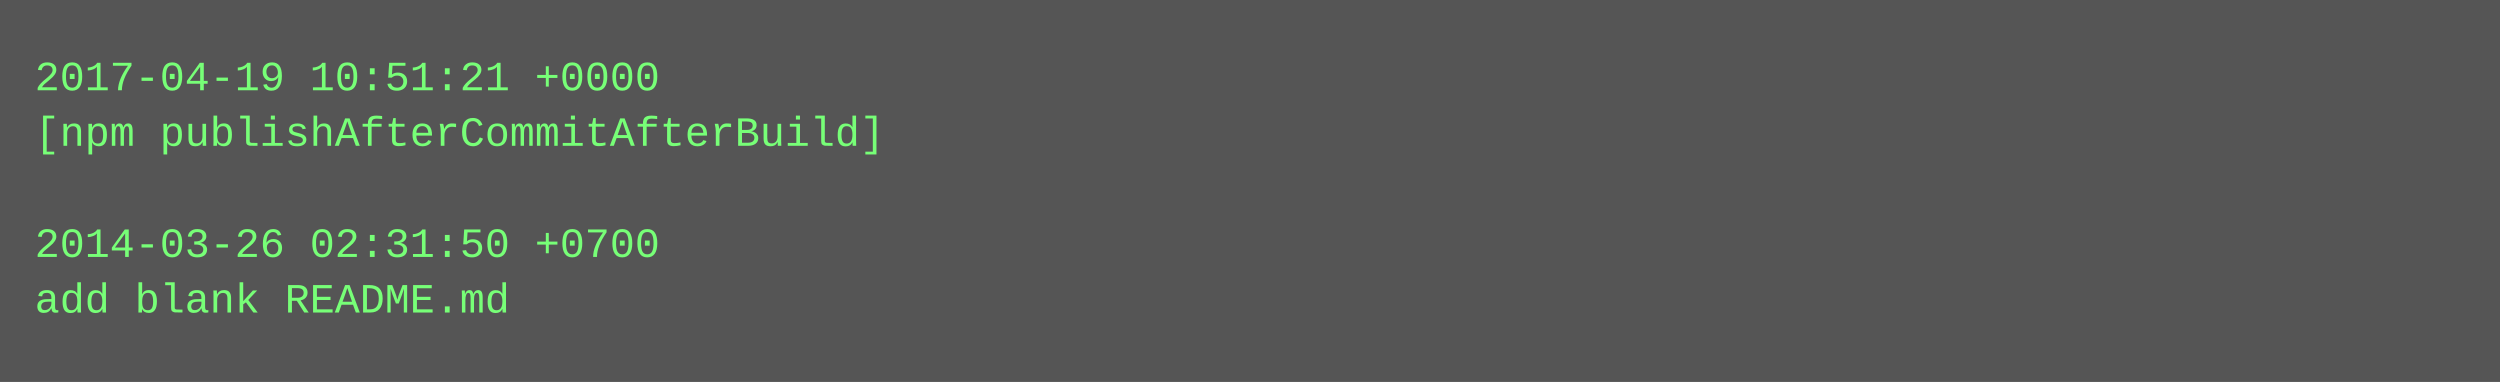
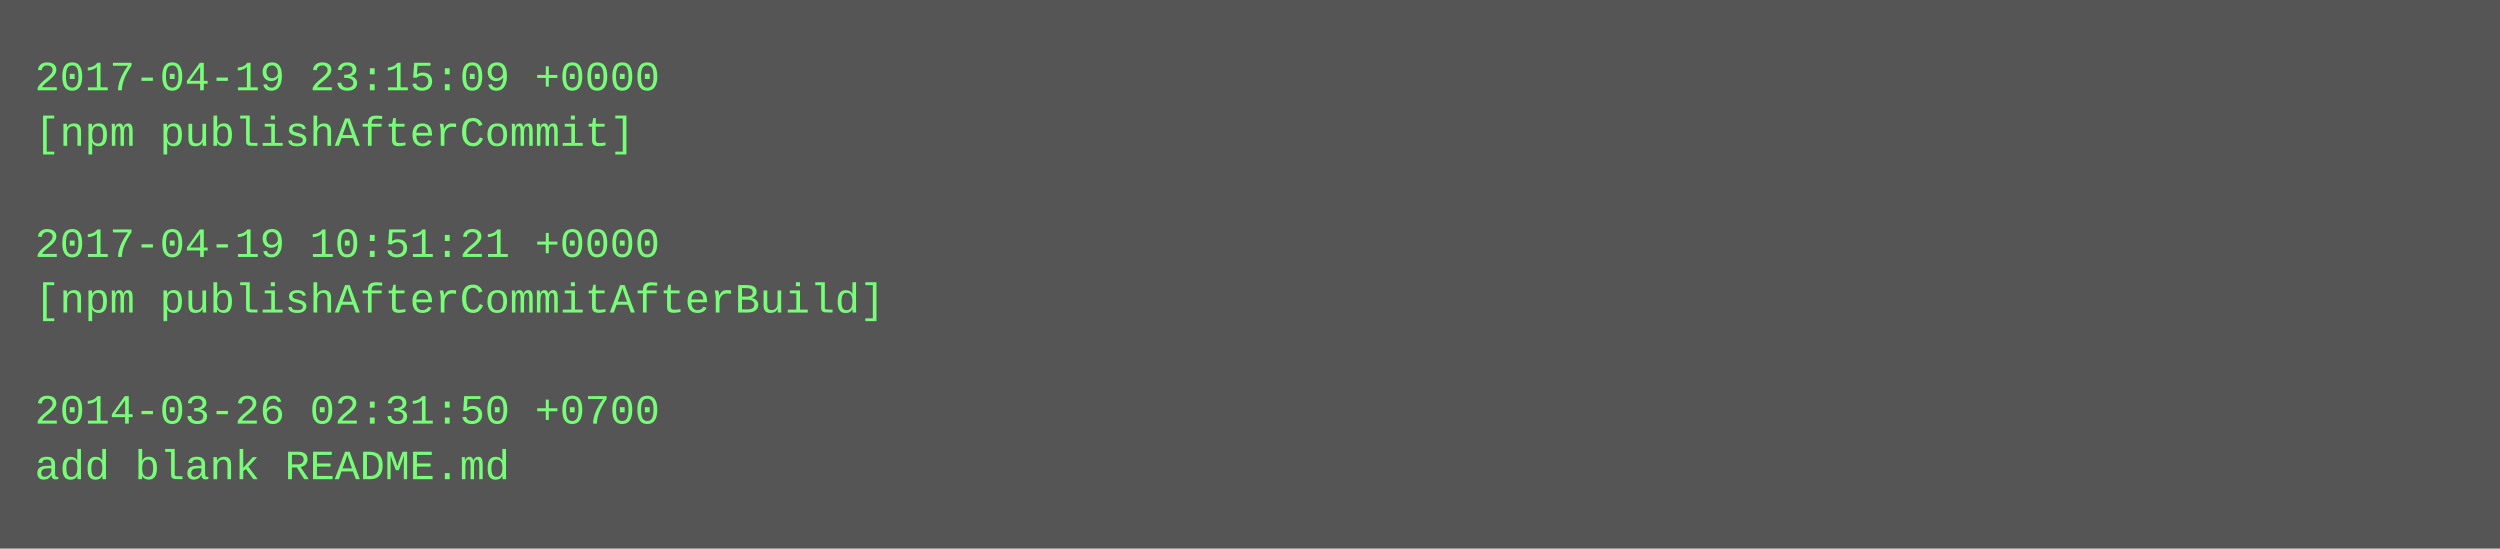
- <svg xmlns="http://www.w3.org/2000/svg" height="110" width="720">
-   <rect height="110" fill="#555" width="720" />
+ <svg xmlns="http://www.w3.org/2000/svg" height="158" width="720">
+   <rect height="158" fill="#555" width="720" />
  <text fill="#7f7" font-family="Courier New" font-size="12" xml:space="preserve">
-     <tspan x="10" y="26">2017-04-19 10:51:21 +0000</tspan>
-     <tspan x="10" y="42">[npm publishAfterCommitAfterBuild]</tspan>
+     <tspan x="10" y="26">2017-04-19 23:15:09 +0000</tspan>
+     <tspan x="10" y="42">[npm publishAfterCommit]</tspan>
    <tspan x="10" y="58" />
-     <tspan x="10" y="74">2014-03-26 02:31:50 +0700</tspan>
-     <tspan x="10" y="90">add blank README.md</tspan>
+     <tspan x="10" y="74">2017-04-19 10:51:21 +0000</tspan>
+     <tspan x="10" y="90">[npm publishAfterCommitAfterBuild]</tspan>
+     <tspan x="10" y="106" />
+     <tspan x="10" y="122">2014-03-26 02:31:50 +0700</tspan>
+     <tspan x="10" y="138">add blank README.md</tspan>
  </text>
</svg>
